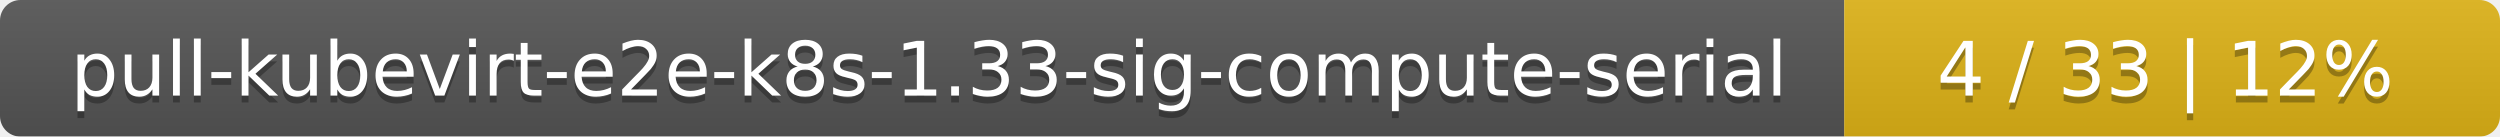
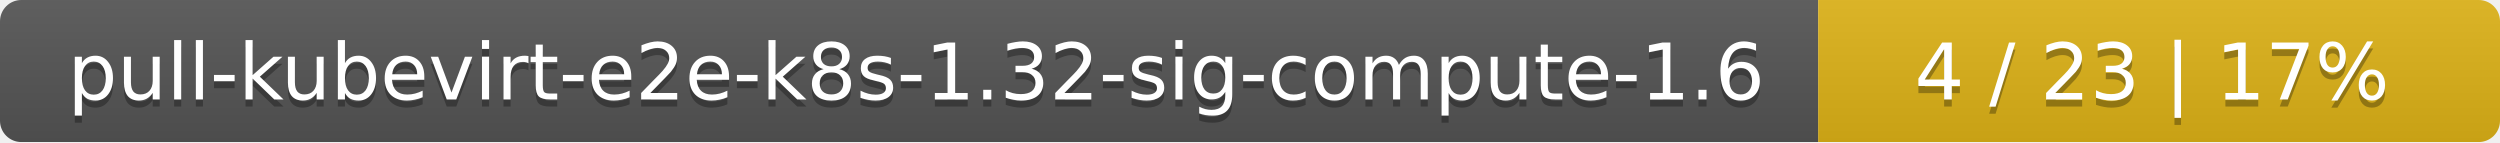
- <svg xmlns="http://www.w3.org/2000/svg" width="366" height="20">
+ <svg xmlns="http://www.w3.org/2000/svg" width="352" height="20">
  <linearGradient id="smooth" x2="0" y2="100%">
    <stop offset="0" stop-color="#bbb" stop-opacity=".1" />
    <stop offset="1" stop-opacity=".1" />
  </linearGradient>
  <mask id="round">
-     <rect width="366" height="20" rx="3" fill="#fff" />
+     <rect width="352" height="20" rx="3" fill="#fff" />
  </mask>
  <g mask="url(#round)">
-     <rect width="270" height="20" fill="#555" />
-     <rect x="270" width="96" height="20" fill="#dfb317" />
-     <rect width="366" height="20" fill="url(#smooth)" />
+     <rect width="256" height="20" fill="#555" />
+     <rect x="256" width="96" height="20" fill="#dfb317" />
+     <rect width="352" height="20" fill="url(#smooth)" />
  </g>
  <g fill="#fff" text-anchor="middle" font-family="DejaVu Sans,Verdana,Geneva,sans-serif" font-size="11">
-     <text x="136" y="15" fill="#010101" fill-opacity=".3">pull-kubevirt-e2e-k8s-1.33-sig-compute-serial</text>
-     <text x="136" y="14">pull-kubevirt-e2e-k8s-1.33-sig-compute-serial</text>
-     <text x="317" y="15" fill="#010101" fill-opacity=".3">4 / 33    |    12%</text>
-     <text x="317" y="14">4 / 33    |    12%</text>
+     <text x="129" y="15" fill="#010101" fill-opacity=".3">pull-kubevirt-e2e-k8s-1.32-sig-compute-1.6</text>
+     <text x="129" y="14">pull-kubevirt-e2e-k8s-1.32-sig-compute-1.6</text>
+     <text x="303" y="15" fill="#010101" fill-opacity=".3">4 / 23    |    17%</text>
+     <text x="303" y="14">4 / 23    |    17%</text>
  </g>
</svg>
